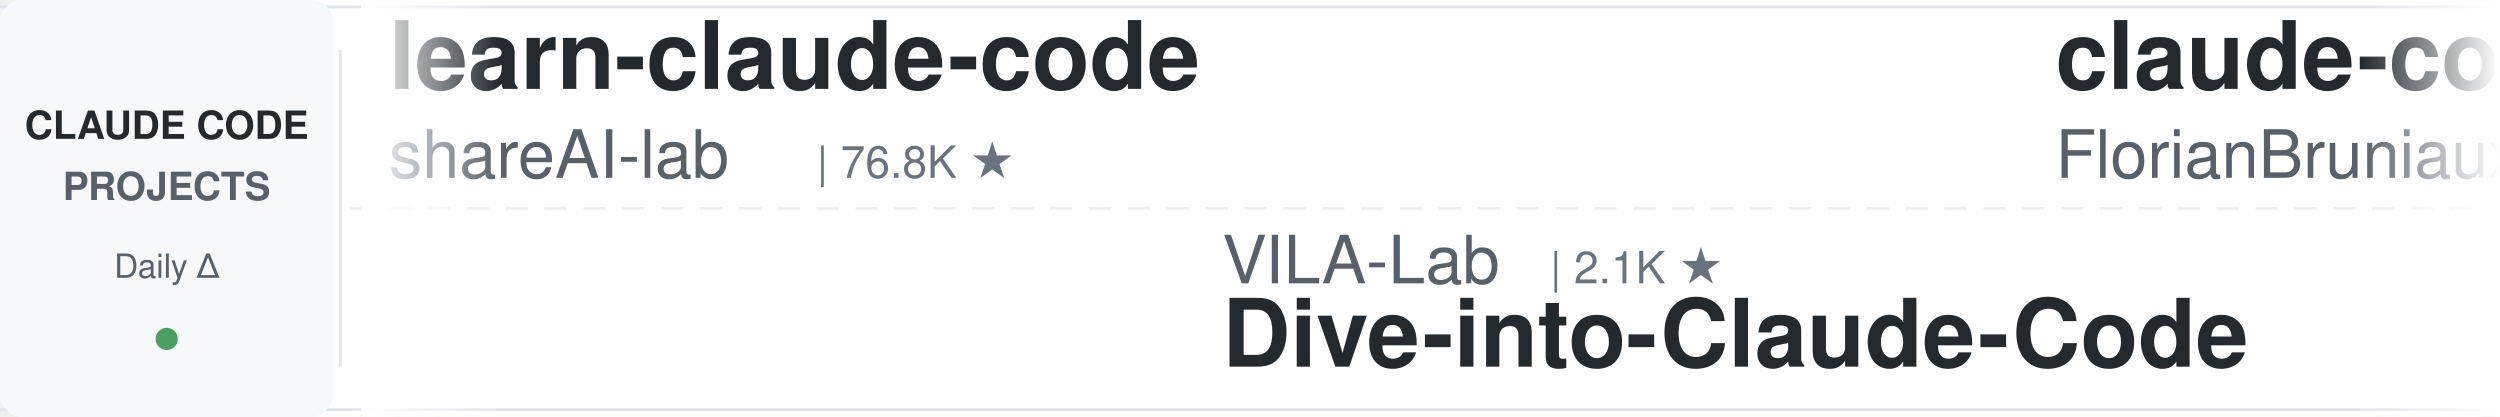
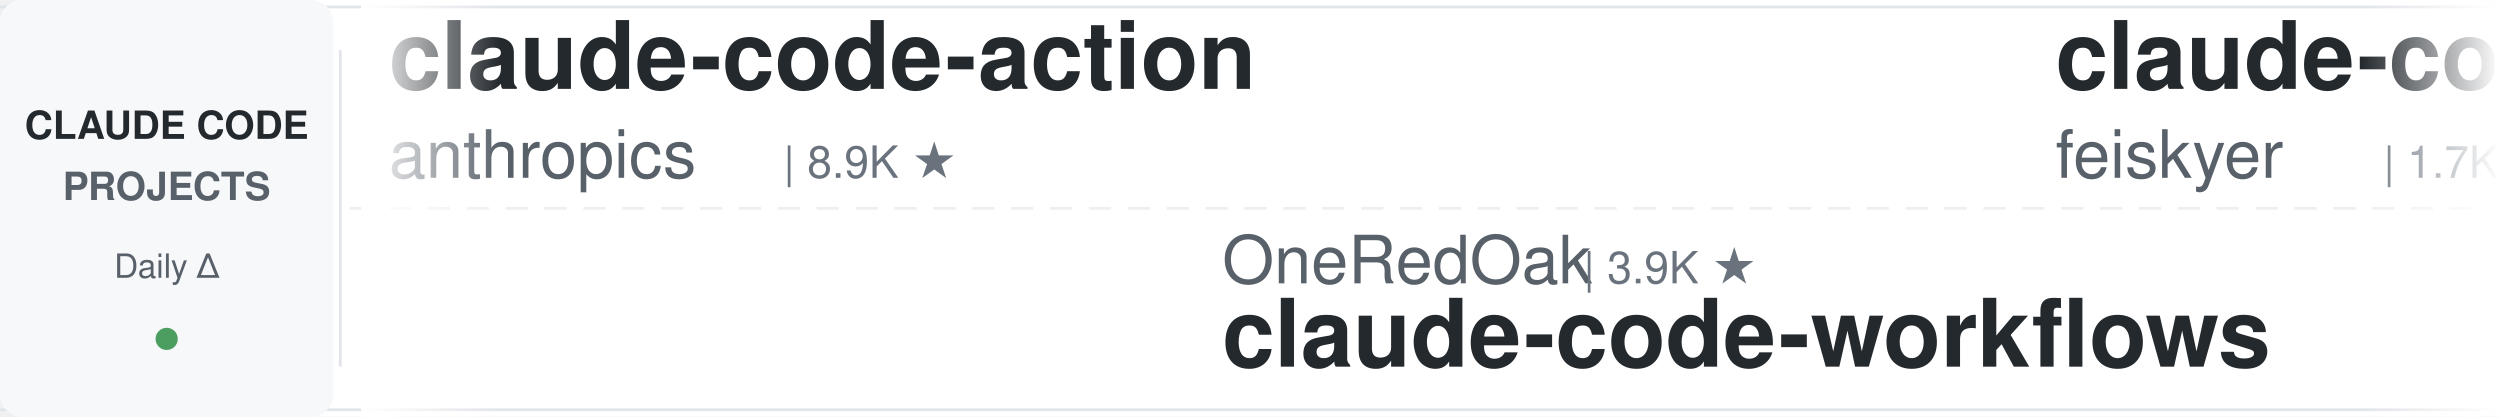
<svg xmlns="http://www.w3.org/2000/svg" width="900" height="150">
  <defs>
    <linearGradient id="leftFade" x1="0%" y1="0%" x2="100%" y2="0%">
      <stop offset="0%" style="stop-color:#ffffff;stop-opacity:1" />
      <stop offset="100%" style="stop-color:#ffffff;stop-opacity:0" />
    </linearGradient>
    <linearGradient id="rightFade" x1="0%" y1="0%" x2="100%" y2="0%">
      <stop offset="0%" style="stop-color:#ffffff;stop-opacity:0" />
      <stop offset="100%" style="stop-color:#ffffff;stop-opacity:1" />
    </linearGradient>
  </defs>
  <rect width="900" height="150" fill="#ffffff" rx="8" />
  <rect x="0" y="2" width="900" height="1" fill="#e1e4e8" />
  <rect x="0" y="147" width="900" height="1" fill="#e1e4e8" />
  <line x1="0" y1="75" x2="900" y2="75" stroke="#e1e4e8" stroke-width="1" stroke-dasharray="8 6" opacity="0.6" />
  <rect x="0" y="0" width="120" height="150" fill="#f6f8fa" rx="8" />
  <text x="60" y="50" font-family="-apple-system, BlinkMacSystemFont, 'Segoe UI', Helvetica, Arial, sans-serif" font-size="14" font-weight="600" fill="#24292e" text-anchor="middle">CLAUDE CODE</text>
  <text x="60" y="72" font-family="-apple-system, BlinkMacSystemFont, 'Segoe UI', Helvetica, Arial, sans-serif" font-size="14" font-weight="600" fill="#586069" text-anchor="middle">PROJECTS</text>
  <text x="60" y="100" font-family="-apple-system, BlinkMacSystemFont, 'Segoe UI', Helvetica, Arial, sans-serif" font-size="12" font-weight="500" fill="#586069" text-anchor="middle">Daily Δ</text>
  <circle cx="60" cy="122" r="4" fill="#22863a" opacity="0.8" />
  <rect x="122" y="18" width="1" height="114" fill="#e1e4e8" />
  <clipPath id="tickerClip">
    <rect x="130" y="0" width="770" height="150" />
  </clipPath>
  <g clip-path="url(#tickerClip)">
    <g id="tickerItems">
      <animateTransform attributeName="transform" attributeType="XML" type="translate" from="0 0" to="-3000 0" dur="54s" repeatCount="indefinite" />
      <g transform="translate(0, 0)">
-         <text x="140" y="32" font-family="-apple-system, BlinkMacSystemFont, 'Segoe UI', Helvetica, Arial, sans-serif" font-size="34" font-weight="600" fill="#24292e">learn-claude-code</text>
-         <text x="140" y="64" font-family="-apple-system, BlinkMacSystemFont, 'Segoe UI', Helvetica, Arial, sans-serif" font-size="24" font-weight="400" fill="#586069">shareAI-lab</text>
-         <text x="294" y="64" font-family="-apple-system, BlinkMacSystemFont, 'Segoe UI', Helvetica, Arial, sans-serif" font-size="16" font-weight="500" fill="#6a737d">| 76.8K ★</text>
+         <text x="140" y="32" font-family="-apple-system, BlinkMacSystemFont, 'Segoe UI', Helvetica, Arial, sans-serif" font-size="34" font-weight="600" fill="#24292e">claude-code-action</text>
+         <text x="140" y="64" font-family="-apple-system, BlinkMacSystemFont, 'Segoe UI', Helvetica, Arial, sans-serif" font-size="24" font-weight="400" fill="#586069">anthropics</text>
+         <text x="282" y="64" font-family="-apple-system, BlinkMacSystemFont, 'Segoe UI', Helvetica, Arial, sans-serif" font-size="16" font-weight="500" fill="#6a737d">| 8.9K ★</text>
      </g>
      <g transform="translate(300, 0)">
-         <text x="140" y="102" font-family="-apple-system, BlinkMacSystemFont, 'Segoe UI', Helvetica, Arial, sans-serif" font-size="24" font-weight="400" fill="#586069">VILA-Lab</text>
-         <text x="258" y="102" font-family="-apple-system, BlinkMacSystemFont, 'Segoe UI', Helvetica, Arial, sans-serif" font-size="16" font-weight="500" fill="#6a737d">| 2.1K ★</text>
-         <text x="140" y="132" font-family="-apple-system, BlinkMacSystemFont, 'Segoe UI', Helvetica, Arial, sans-serif" font-size="34" font-weight="600" fill="#24292e">Dive-into-Claude-Code</text>
+         <text x="140" y="102" font-family="-apple-system, BlinkMacSystemFont, 'Segoe UI', Helvetica, Arial, sans-serif" font-size="24" font-weight="400" fill="#586069">OneRedOak</text>
+         <text x="270" y="102" font-family="-apple-system, BlinkMacSystemFont, 'Segoe UI', Helvetica, Arial, sans-serif" font-size="16" font-weight="500" fill="#6a737d">| 3.9K ★</text>
+         <text x="140" y="132" font-family="-apple-system, BlinkMacSystemFont, 'Segoe UI', Helvetica, Arial, sans-serif" font-size="34" font-weight="600" fill="#24292e">claude-code-workflows</text>
      </g>
      <g transform="translate(600, 0)">
-         <text x="140" y="32" font-family="-apple-system, BlinkMacSystemFont, 'Segoe UI', Helvetica, Arial, sans-serif" font-size="34" font-weight="600" fill="#24292e">claude-code-ultimate-gui...</text>
-         <text x="140" y="64" font-family="-apple-system, BlinkMacSystemFont, 'Segoe UI', Helvetica, Arial, sans-serif" font-size="24" font-weight="400" fill="#586069">FlorianBruniaux</text>
-         <text x="342" y="64" font-family="-apple-system, BlinkMacSystemFont, 'Segoe UI', Helvetica, Arial, sans-serif" font-size="16" font-weight="500" fill="#6a737d">| 6.0K ★</text>
+         <text x="140" y="32" font-family="-apple-system, BlinkMacSystemFont, 'Segoe UI', Helvetica, Arial, sans-serif" font-size="34" font-weight="600" fill="#24292e">claude-code-settings</text>
+         <text x="140" y="64" font-family="-apple-system, BlinkMacSystemFont, 'Segoe UI', Helvetica, Arial, sans-serif" font-size="24" font-weight="400" fill="#586069">feiskyer</text>
+         <text x="258" y="64" font-family="-apple-system, BlinkMacSystemFont, 'Segoe UI', Helvetica, Arial, sans-serif" font-size="16" font-weight="500" fill="#6a737d">| 1.7K ★</text>
      </g>
      <g transform="translate(900, 0)">
-         <text x="140" y="102" font-family="-apple-system, BlinkMacSystemFont, 'Segoe UI', Helvetica, Arial, sans-serif" font-size="24" font-weight="400" fill="#586069">lintsinghua</text>
-         <text x="294" y="102" font-family="-apple-system, BlinkMacSystemFont, 'Segoe UI', Helvetica, Arial, sans-serif" font-size="16" font-weight="500" fill="#6a737d">| 4.2K ★</text>
-         <text x="140" y="132" font-family="-apple-system, BlinkMacSystemFont, 'Segoe UI', Helvetica, Arial, sans-serif" font-size="34" font-weight="600" fill="#24292e">claude-code-book</text>
+         <text x="140" y="102" font-family="-apple-system, BlinkMacSystemFont, 'Segoe UI', Helvetica, Arial, sans-serif" font-size="24" font-weight="400" fill="#586069">ccplugins</text>
+         <text x="270" y="102" font-family="-apple-system, BlinkMacSystemFont, 'Segoe UI', Helvetica, Arial, sans-serif" font-size="16" font-weight="500" fill="#6a737d">| 938 ★</text>
+         <text x="140" y="132" font-family="-apple-system, BlinkMacSystemFont, 'Segoe UI', Helvetica, Arial, sans-serif" font-size="34" font-weight="600" fill="#24292e">awesome-claude-code-plug...</text>
      </g>
      <g transform="translate(1200, 0)">
-         <text x="140" y="32" font-family="-apple-system, BlinkMacSystemFont, 'Segoe UI', Helvetica, Arial, sans-serif" font-size="34" font-weight="600" fill="#24292e">sc-claude-code-files</text>
-         <text x="140" y="64" font-family="-apple-system, BlinkMacSystemFont, 'Segoe UI', Helvetica, Arial, sans-serif" font-size="24" font-weight="400" fill="#586069">https-deeplearning-ai</text>
-         <text x="414" y="64" font-family="-apple-system, BlinkMacSystemFont, 'Segoe UI', Helvetica, Arial, sans-serif" font-size="16" font-weight="500" fill="#6a737d">| 548 ★</text>
+         <text x="140" y="32" font-family="-apple-system, BlinkMacSystemFont, 'Segoe UI', Helvetica, Arial, sans-serif" font-size="34" font-weight="600" fill="#24292e">claude-code-proxy</text>
+         <text x="140" y="64" font-family="-apple-system, BlinkMacSystemFont, 'Segoe UI', Helvetica, Arial, sans-serif" font-size="24" font-weight="400" fill="#586069">fuergaosi233</text>
+         <text x="306" y="64" font-family="-apple-system, BlinkMacSystemFont, 'Segoe UI', Helvetica, Arial, sans-serif" font-size="16" font-weight="500" fill="#6a737d">| 2.8K ★</text>
      </g>
      <g transform="translate(1500, 0)">
-         <text x="140" y="102" font-family="-apple-system, BlinkMacSystemFont, 'Segoe UI', Helvetica, Arial, sans-serif" font-size="24" font-weight="400" fill="#586069">nicedreamzapp</text>
-         <text x="318" y="102" font-family="-apple-system, BlinkMacSystemFont, 'Segoe UI', Helvetica, Arial, sans-serif" font-size="16" font-weight="500" fill="#6a737d">| 3.3K ★</text>
-         <text x="140" y="132" font-family="-apple-system, BlinkMacSystemFont, 'Segoe UI', Helvetica, Arial, sans-serif" font-size="34" font-weight="600" fill="#24292e">claude-code-local</text>
+         <text x="140" y="102" font-family="-apple-system, BlinkMacSystemFont, 'Segoe UI', Helvetica, Arial, sans-serif" font-size="24" font-weight="400" fill="#586069">wanshuiyin</text>
+         <text x="282" y="102" font-family="-apple-system, BlinkMacSystemFont, 'Segoe UI', Helvetica, Arial, sans-serif" font-size="16" font-weight="500" fill="#6a737d">| 16.1K ★</text>
+         <text x="140" y="132" font-family="-apple-system, BlinkMacSystemFont, 'Segoe UI', Helvetica, Arial, sans-serif" font-size="34" font-weight="600" fill="#24292e">Auto-claude-code-researc...</text>
      </g>
      <g transform="translate(1800, 0)">
-         <text x="140" y="32" font-family="-apple-system, BlinkMacSystemFont, 'Segoe UI', Helvetica, Arial, sans-serif" font-size="34" font-weight="600" fill="#24292e">claude-code-reverse</text>
-         <text x="140" y="64" font-family="-apple-system, BlinkMacSystemFont, 'Segoe UI', Helvetica, Arial, sans-serif" font-size="24" font-weight="400" fill="#586069">Yuyz0112</text>
-         <text x="258" y="64" font-family="-apple-system, BlinkMacSystemFont, 'Segoe UI', Helvetica, Arial, sans-serif" font-size="16" font-weight="500" fill="#6a737d">| 2.4K ★</text>
+         <text x="140" y="32" font-family="-apple-system, BlinkMacSystemFont, 'Segoe UI', Helvetica, Arial, sans-serif" font-size="34" font-weight="600" fill="#24292e">claude-code-source</text>
+         <text x="140" y="64" font-family="-apple-system, BlinkMacSystemFont, 'Segoe UI', Helvetica, Arial, sans-serif" font-size="24" font-weight="400" fill="#586069">AprilNEA</text>
+         <text x="258" y="64" font-family="-apple-system, BlinkMacSystemFont, 'Segoe UI', Helvetica, Arial, sans-serif" font-size="16" font-weight="500" fill="#6a737d">| 391 ★</text>
      </g>
      <g transform="translate(2100, 0)">
-         <text x="140" y="102" font-family="-apple-system, BlinkMacSystemFont, 'Segoe UI', Helvetica, Arial, sans-serif" font-size="24" font-weight="400" fill="#586069">Windy3f3f3f3f</text>
-         <text x="318" y="102" font-family="-apple-system, BlinkMacSystemFont, 'Segoe UI', Helvetica, Arial, sans-serif" font-size="16" font-weight="500" fill="#6a737d">| 3.6K ★</text>
-         <text x="140" y="132" font-family="-apple-system, BlinkMacSystemFont, 'Segoe UI', Helvetica, Arial, sans-serif" font-size="34" font-weight="600" fill="#24292e">how-claude-code-works</text>
+         <text x="140" y="102" font-family="-apple-system, BlinkMacSystemFont, 'Segoe UI', Helvetica, Arial, sans-serif" font-size="24" font-weight="400" fill="#586069">LING71671</text>
+         <text x="270" y="102" font-family="-apple-system, BlinkMacSystemFont, 'Segoe UI', Helvetica, Arial, sans-serif" font-size="16" font-weight="500" fill="#6a737d">| 948 ★</text>
+         <text x="140" y="132" font-family="-apple-system, BlinkMacSystemFont, 'Segoe UI', Helvetica, Arial, sans-serif" font-size="34" font-weight="600" fill="#24292e">Open-ClaudeCode</text>
      </g>
      <g transform="translate(2400, 0)">
-         <text x="140" y="32" font-family="-apple-system, BlinkMacSystemFont, 'Segoe UI', Helvetica, Arial, sans-serif" font-size="34" font-weight="600" fill="#24292e">arcads-claude-code</text>
-         <text x="140" y="64" font-family="-apple-system, BlinkMacSystemFont, 'Segoe UI', Helvetica, Arial, sans-serif" font-size="24" font-weight="400" fill="#586069">krusemediallc</text>
-         <text x="318" y="64" font-family="-apple-system, BlinkMacSystemFont, 'Segoe UI', Helvetica, Arial, sans-serif" font-size="16" font-weight="500" fill="#6a737d">| 1.5K ★</text>
+         <text x="140" y="32" font-family="-apple-system, BlinkMacSystemFont, 'Segoe UI', Helvetica, Arial, sans-serif" font-size="34" font-weight="600" fill="#24292e">claude-code-source</text>
+         <text x="140" y="64" font-family="-apple-system, BlinkMacSystemFont, 'Segoe UI', Helvetica, Arial, sans-serif" font-size="24" font-weight="400" fill="#586069">hangsman</text>
+         <text x="258" y="64" font-family="-apple-system, BlinkMacSystemFont, 'Segoe UI', Helvetica, Arial, sans-serif" font-size="16" font-weight="500" fill="#6a737d">| 794 ★</text>
      </g>
      <g transform="translate(2700, 0)">
-         <text x="140" y="102" font-family="-apple-system, BlinkMacSystemFont, 'Segoe UI', Helvetica, Arial, sans-serif" font-size="24" font-weight="400" fill="#586069">VoltAgent</text>
-         <text x="270" y="102" font-family="-apple-system, BlinkMacSystemFont, 'Segoe UI', Helvetica, Arial, sans-serif" font-size="16" font-weight="500" fill="#6a737d">| 25.1K ★</text>
-         <text x="140" y="132" font-family="-apple-system, BlinkMacSystemFont, 'Segoe UI', Helvetica, Arial, sans-serif" font-size="34" font-weight="600" fill="#24292e">awesome-claude-code-suba...</text>
+         <text x="140" y="102" font-family="-apple-system, BlinkMacSystemFont, 'Segoe UI', Helvetica, Arial, sans-serif" font-size="24" font-weight="400" fill="#586069">affaan-m</text>
+         <text x="258" y="102" font-family="-apple-system, BlinkMacSystemFont, 'Segoe UI', Helvetica, Arial, sans-serif" font-size="16" font-weight="500" fill="#6a737d">| 258.6K ★</text>
+         <text x="140" y="132" font-family="-apple-system, BlinkMacSystemFont, 'Segoe UI', Helvetica, Arial, sans-serif" font-size="34" font-weight="600" fill="#24292e">ECC</text>
      </g>
      <g transform="translate(3000, 0)">
-         <text x="140" y="32" font-family="-apple-system, BlinkMacSystemFont, 'Segoe UI', Helvetica, Arial, sans-serif" font-size="34" font-weight="600" fill="#24292e">learn-claude-code</text>
-         <text x="140" y="64" font-family="-apple-system, BlinkMacSystemFont, 'Segoe UI', Helvetica, Arial, sans-serif" font-size="24" font-weight="400" fill="#586069">shareAI-lab</text>
-         <text x="294" y="64" font-family="-apple-system, BlinkMacSystemFont, 'Segoe UI', Helvetica, Arial, sans-serif" font-size="16" font-weight="500" fill="#6a737d">| 76.8K ★</text>
+         <text x="140" y="32" font-family="-apple-system, BlinkMacSystemFont, 'Segoe UI', Helvetica, Arial, sans-serif" font-size="34" font-weight="600" fill="#24292e">claude-code-action</text>
+         <text x="140" y="64" font-family="-apple-system, BlinkMacSystemFont, 'Segoe UI', Helvetica, Arial, sans-serif" font-size="24" font-weight="400" fill="#586069">anthropics</text>
+         <text x="282" y="64" font-family="-apple-system, BlinkMacSystemFont, 'Segoe UI', Helvetica, Arial, sans-serif" font-size="16" font-weight="500" fill="#6a737d">| 8.9K ★</text>
      </g>
      <g transform="translate(3300, 0)">
-         <text x="140" y="102" font-family="-apple-system, BlinkMacSystemFont, 'Segoe UI', Helvetica, Arial, sans-serif" font-size="24" font-weight="400" fill="#586069">VILA-Lab</text>
-         <text x="258" y="102" font-family="-apple-system, BlinkMacSystemFont, 'Segoe UI', Helvetica, Arial, sans-serif" font-size="16" font-weight="500" fill="#6a737d">| 2.1K ★</text>
-         <text x="140" y="132" font-family="-apple-system, BlinkMacSystemFont, 'Segoe UI', Helvetica, Arial, sans-serif" font-size="34" font-weight="600" fill="#24292e">Dive-into-Claude-Code</text>
+         <text x="140" y="102" font-family="-apple-system, BlinkMacSystemFont, 'Segoe UI', Helvetica, Arial, sans-serif" font-size="24" font-weight="400" fill="#586069">OneRedOak</text>
+         <text x="270" y="102" font-family="-apple-system, BlinkMacSystemFont, 'Segoe UI', Helvetica, Arial, sans-serif" font-size="16" font-weight="500" fill="#6a737d">| 3.9K ★</text>
+         <text x="140" y="132" font-family="-apple-system, BlinkMacSystemFont, 'Segoe UI', Helvetica, Arial, sans-serif" font-size="34" font-weight="600" fill="#24292e">claude-code-workflows</text>
      </g>
      <g transform="translate(3600, 0)">
-         <text x="140" y="32" font-family="-apple-system, BlinkMacSystemFont, 'Segoe UI', Helvetica, Arial, sans-serif" font-size="34" font-weight="600" fill="#24292e">claude-code-ultimate-gui...</text>
-         <text x="140" y="64" font-family="-apple-system, BlinkMacSystemFont, 'Segoe UI', Helvetica, Arial, sans-serif" font-size="24" font-weight="400" fill="#586069">FlorianBruniaux</text>
-         <text x="342" y="64" font-family="-apple-system, BlinkMacSystemFont, 'Segoe UI', Helvetica, Arial, sans-serif" font-size="16" font-weight="500" fill="#6a737d">| 6.0K ★</text>
+         <text x="140" y="32" font-family="-apple-system, BlinkMacSystemFont, 'Segoe UI', Helvetica, Arial, sans-serif" font-size="34" font-weight="600" fill="#24292e">claude-code-settings</text>
+         <text x="140" y="64" font-family="-apple-system, BlinkMacSystemFont, 'Segoe UI', Helvetica, Arial, sans-serif" font-size="24" font-weight="400" fill="#586069">feiskyer</text>
+         <text x="258" y="64" font-family="-apple-system, BlinkMacSystemFont, 'Segoe UI', Helvetica, Arial, sans-serif" font-size="16" font-weight="500" fill="#6a737d">| 1.7K ★</text>
      </g>
      <g transform="translate(3900, 0)">
-         <text x="140" y="102" font-family="-apple-system, BlinkMacSystemFont, 'Segoe UI', Helvetica, Arial, sans-serif" font-size="24" font-weight="400" fill="#586069">lintsinghua</text>
-         <text x="294" y="102" font-family="-apple-system, BlinkMacSystemFont, 'Segoe UI', Helvetica, Arial, sans-serif" font-size="16" font-weight="500" fill="#6a737d">| 4.2K ★</text>
-         <text x="140" y="132" font-family="-apple-system, BlinkMacSystemFont, 'Segoe UI', Helvetica, Arial, sans-serif" font-size="34" font-weight="600" fill="#24292e">claude-code-book</text>
+         <text x="140" y="102" font-family="-apple-system, BlinkMacSystemFont, 'Segoe UI', Helvetica, Arial, sans-serif" font-size="24" font-weight="400" fill="#586069">ccplugins</text>
+         <text x="270" y="102" font-family="-apple-system, BlinkMacSystemFont, 'Segoe UI', Helvetica, Arial, sans-serif" font-size="16" font-weight="500" fill="#6a737d">| 938 ★</text>
+         <text x="140" y="132" font-family="-apple-system, BlinkMacSystemFont, 'Segoe UI', Helvetica, Arial, sans-serif" font-size="34" font-weight="600" fill="#24292e">awesome-claude-code-plug...</text>
      </g>
    </g>
  </g>
  <rect x="130" y="0" width="50" height="150" fill="url(#leftFade)" />
  <rect x="850" y="0" width="50" height="150" fill="url(#rightFade)" />
</svg>
